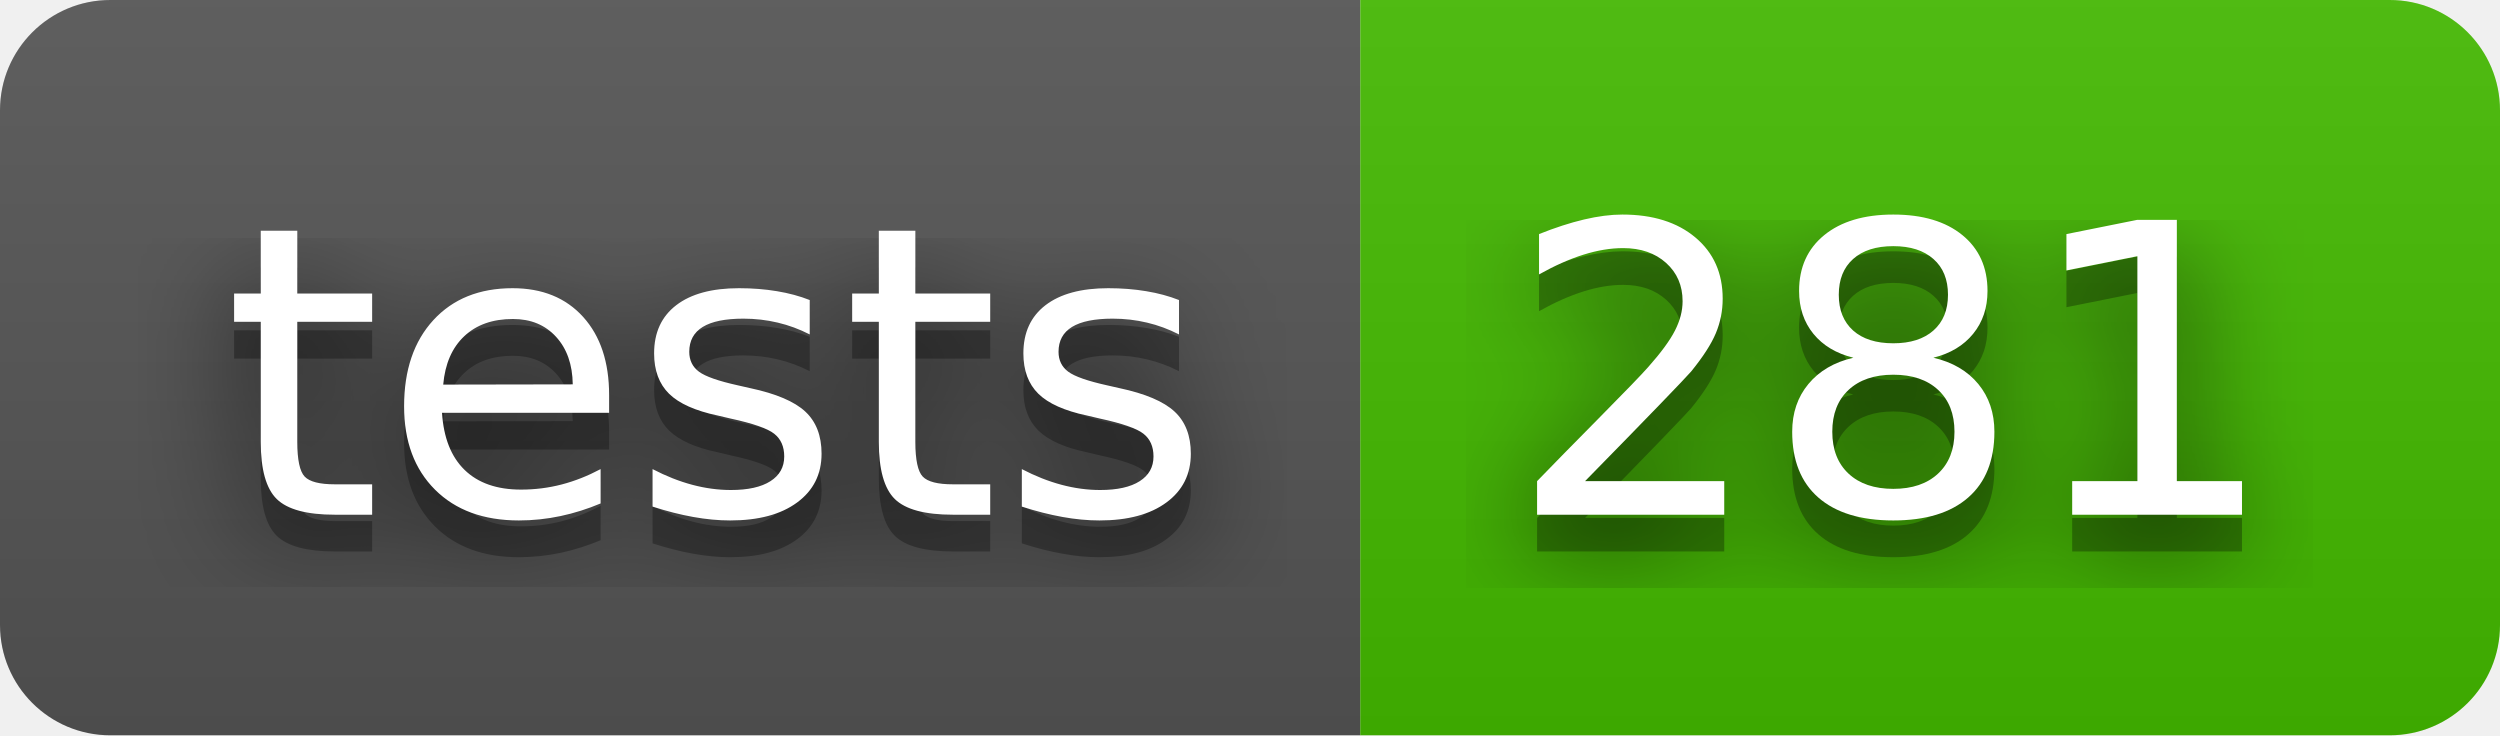
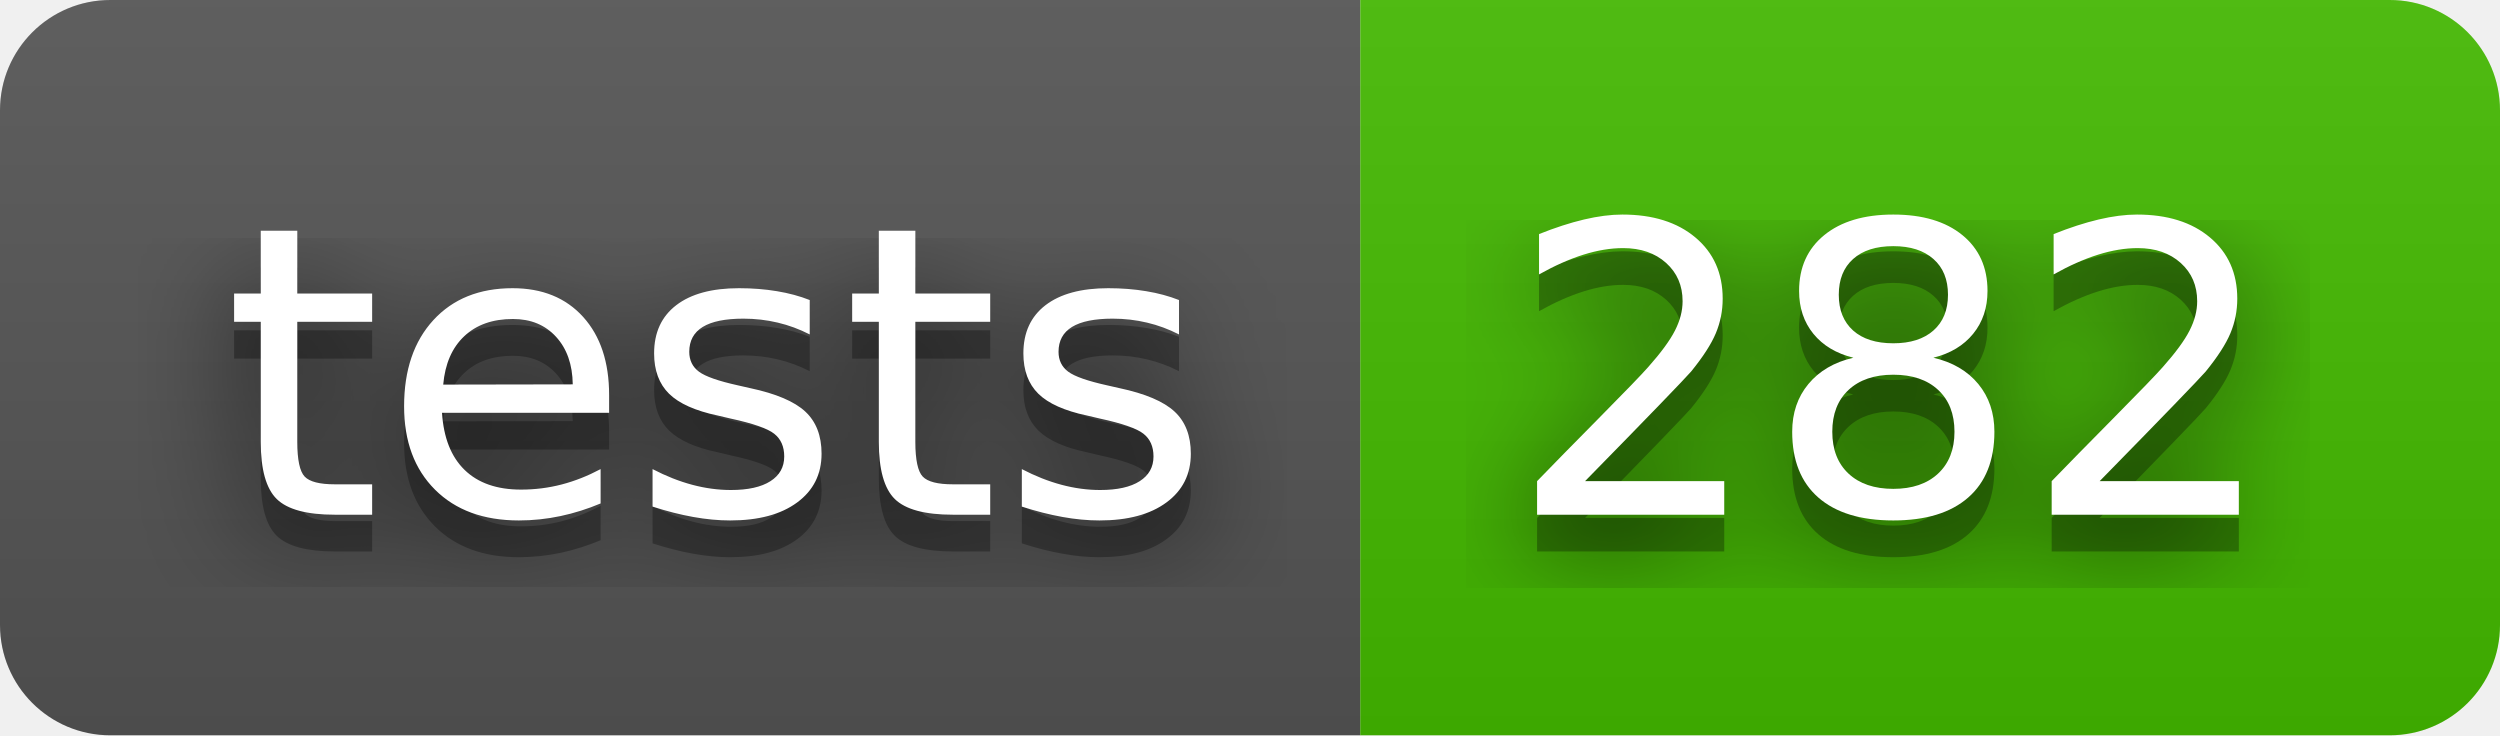
- <svg xmlns="http://www.w3.org/2000/svg" width="68" height="20" role="img" aria-label="tests: 281">
+ <svg xmlns="http://www.w3.org/2000/svg" width="68" height="20" role="img" aria-label="tests: 282">
  <filter id="blur">
    <feGaussianBlur stdDeviation="16" />
  </filter>
  <linearGradient id="s" x2="0" y2="100%">
    <stop offset="0" stop-color="#bbb" stop-opacity=".1" />
    <stop offset="1" stop-opacity=".1" />
  </linearGradient>
  <clipPath id="r">
    <rect width="68" height="20" rx="3" />
  </clipPath>
  <g clip-path="url(#r)">
    <rect width="37" height="20" fill="#555" />
    <rect x="37" width="31" height="20" fill="#4b0" />
    <rect width="68" height="20" fill="url(#s)" />
  </g>
  <g fill="#fff" text-anchor="middle" font-family="Verdana,Geneva,DejaVu Sans,sans-serif" text-rendering="geometricPrecision" font-size="110">
    <g transform="scale(.1)">
      <g aria-hidden="true" fill="#010101">
        <text x="195" y="150" fill-opacity=".8" filter="url(#blur)" textLength="270">tests</text>
        <text x="195" y="150" fill-opacity=".3" textLength="270">tests</text>
      </g>
      <text x="195" y="140" textLength="270">tests</text>
    </g>
    <g transform="scale(.1)">
      <g aria-hidden="true" fill="#010101">
-         <text x="515" y="150" fill-opacity=".8" filter="url(#blur)" textLength="210">281</text>
-         <text x="515" y="150" fill-opacity=".3" textLength="210">281</text>
+         <text x="515" y="150" fill-opacity=".8" filter="url(#blur)" textLength="210">282</text>
+         <text x="515" y="150" fill-opacity=".3" textLength="210">282</text>
      </g>
-       <text x="515" y="140" textLength="210">281</text>
+       <text x="515" y="140" textLength="210">282</text>
    </g>
  </g>
</svg>
